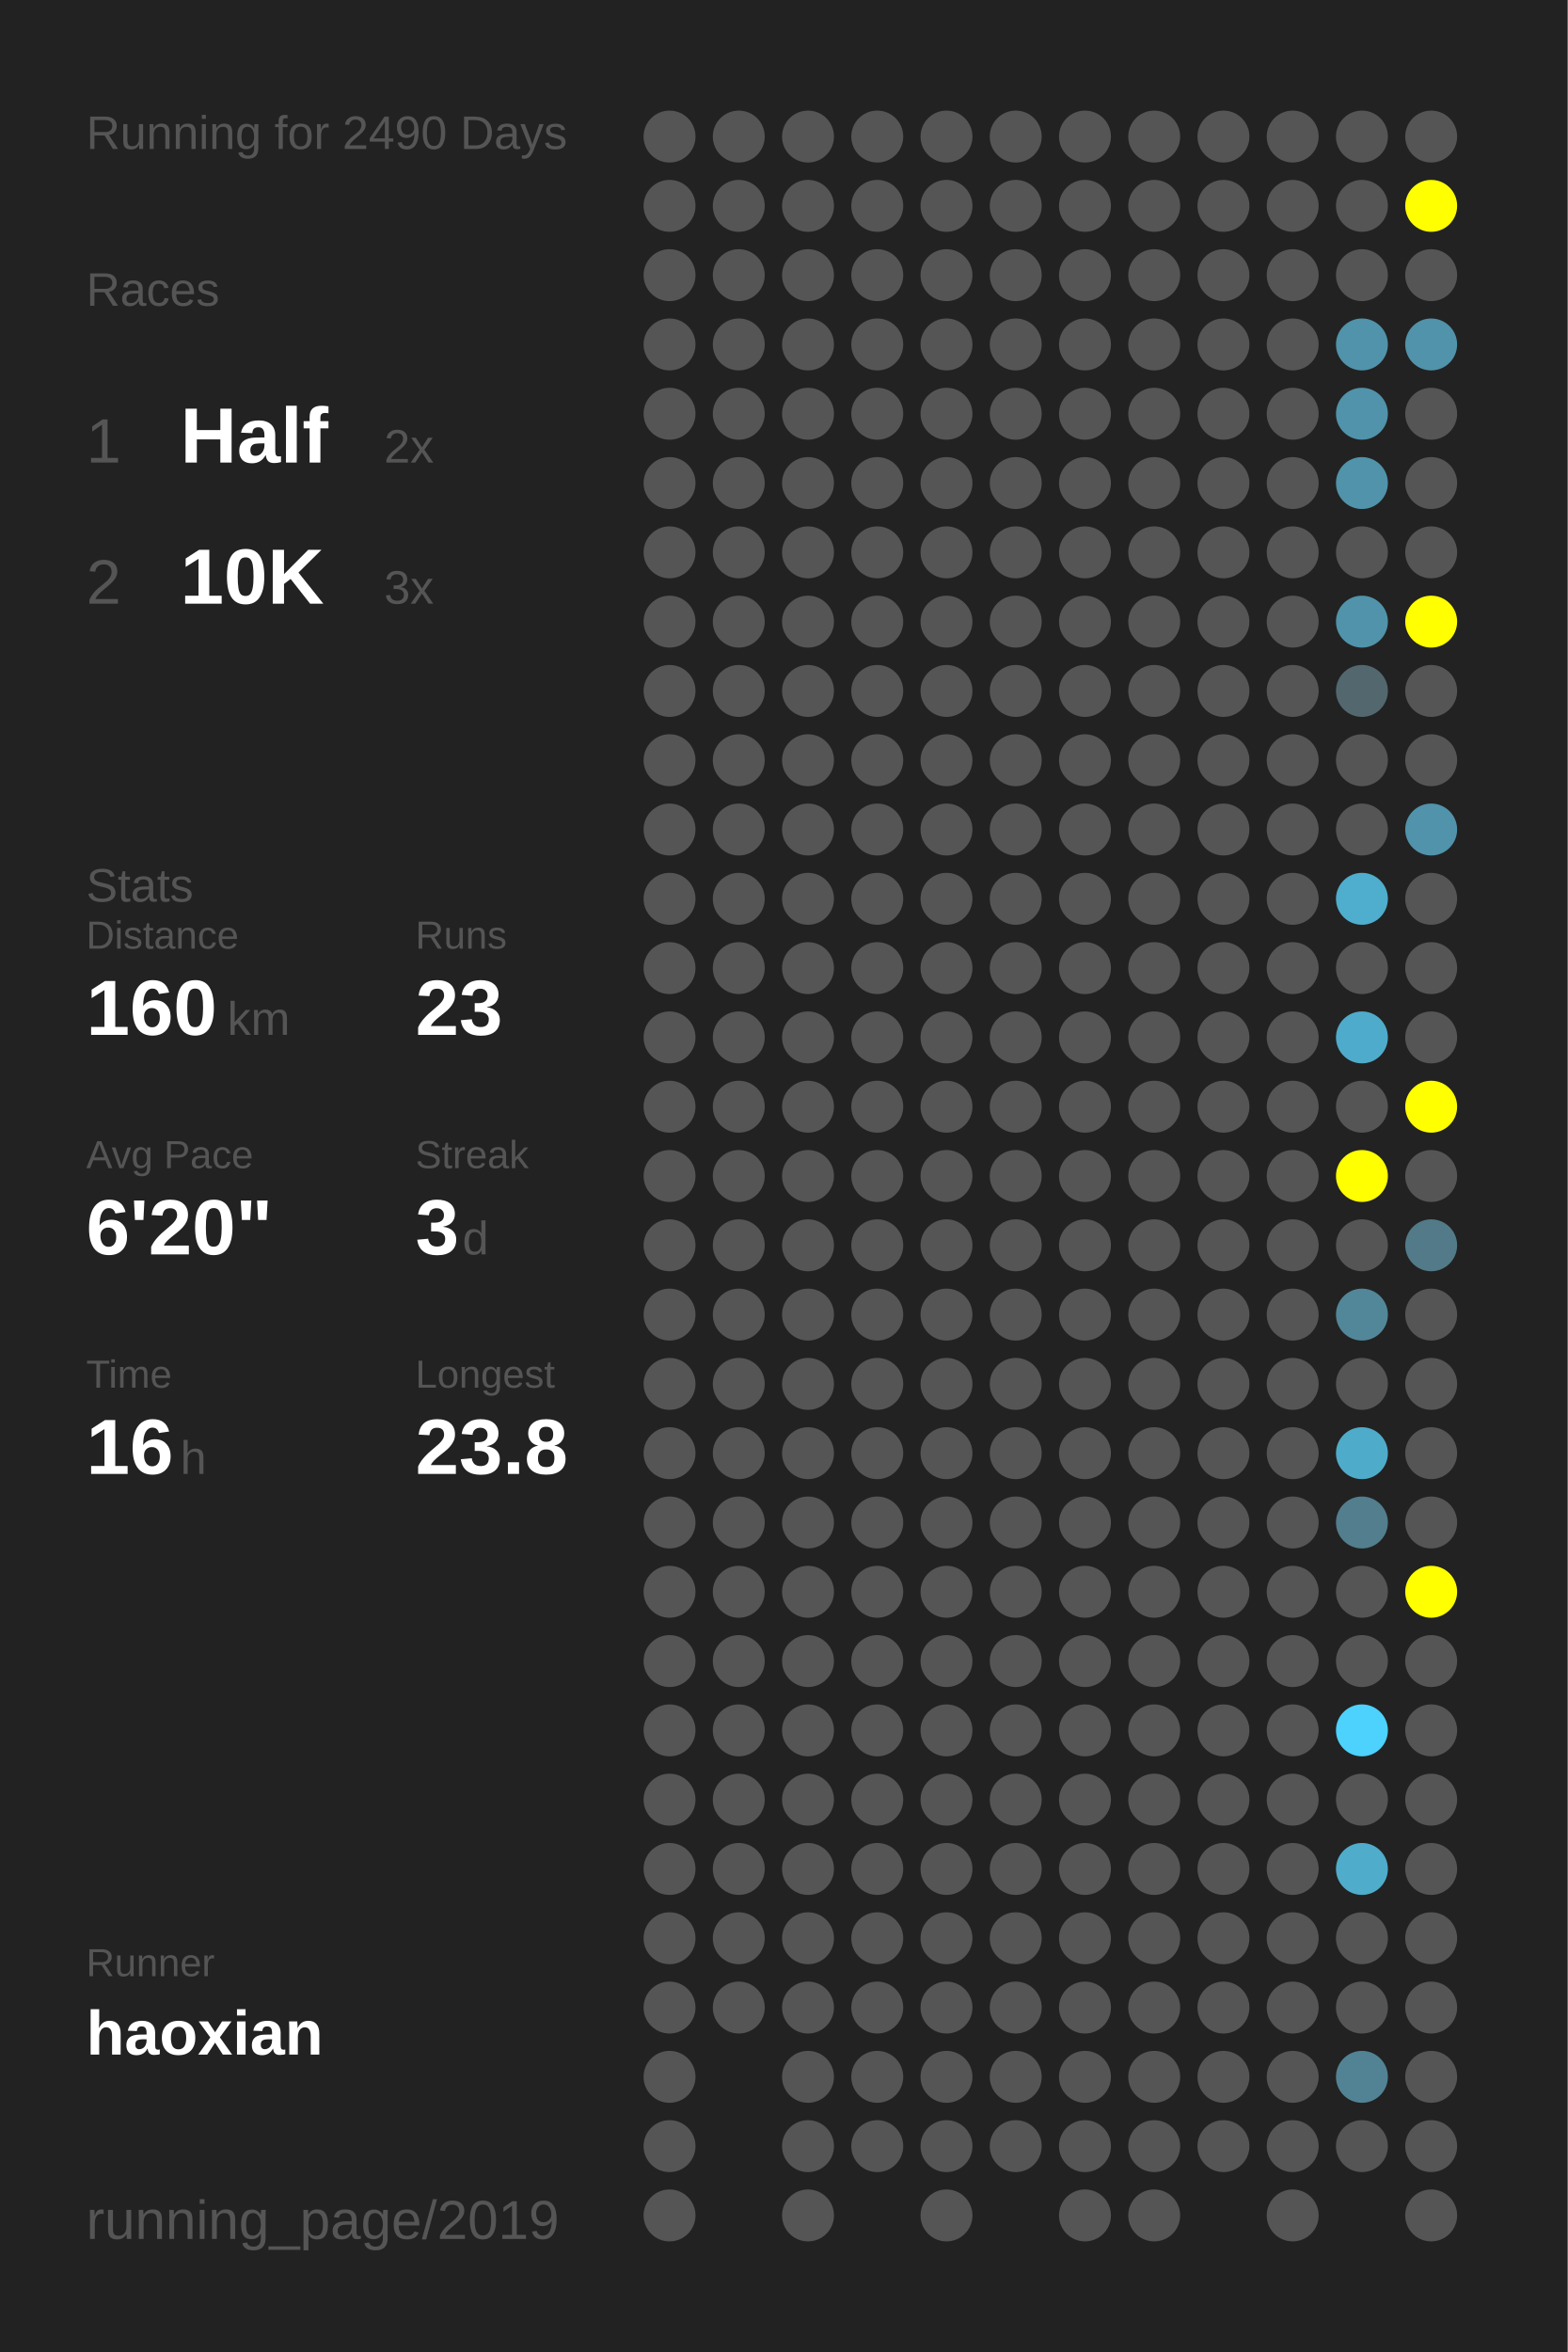
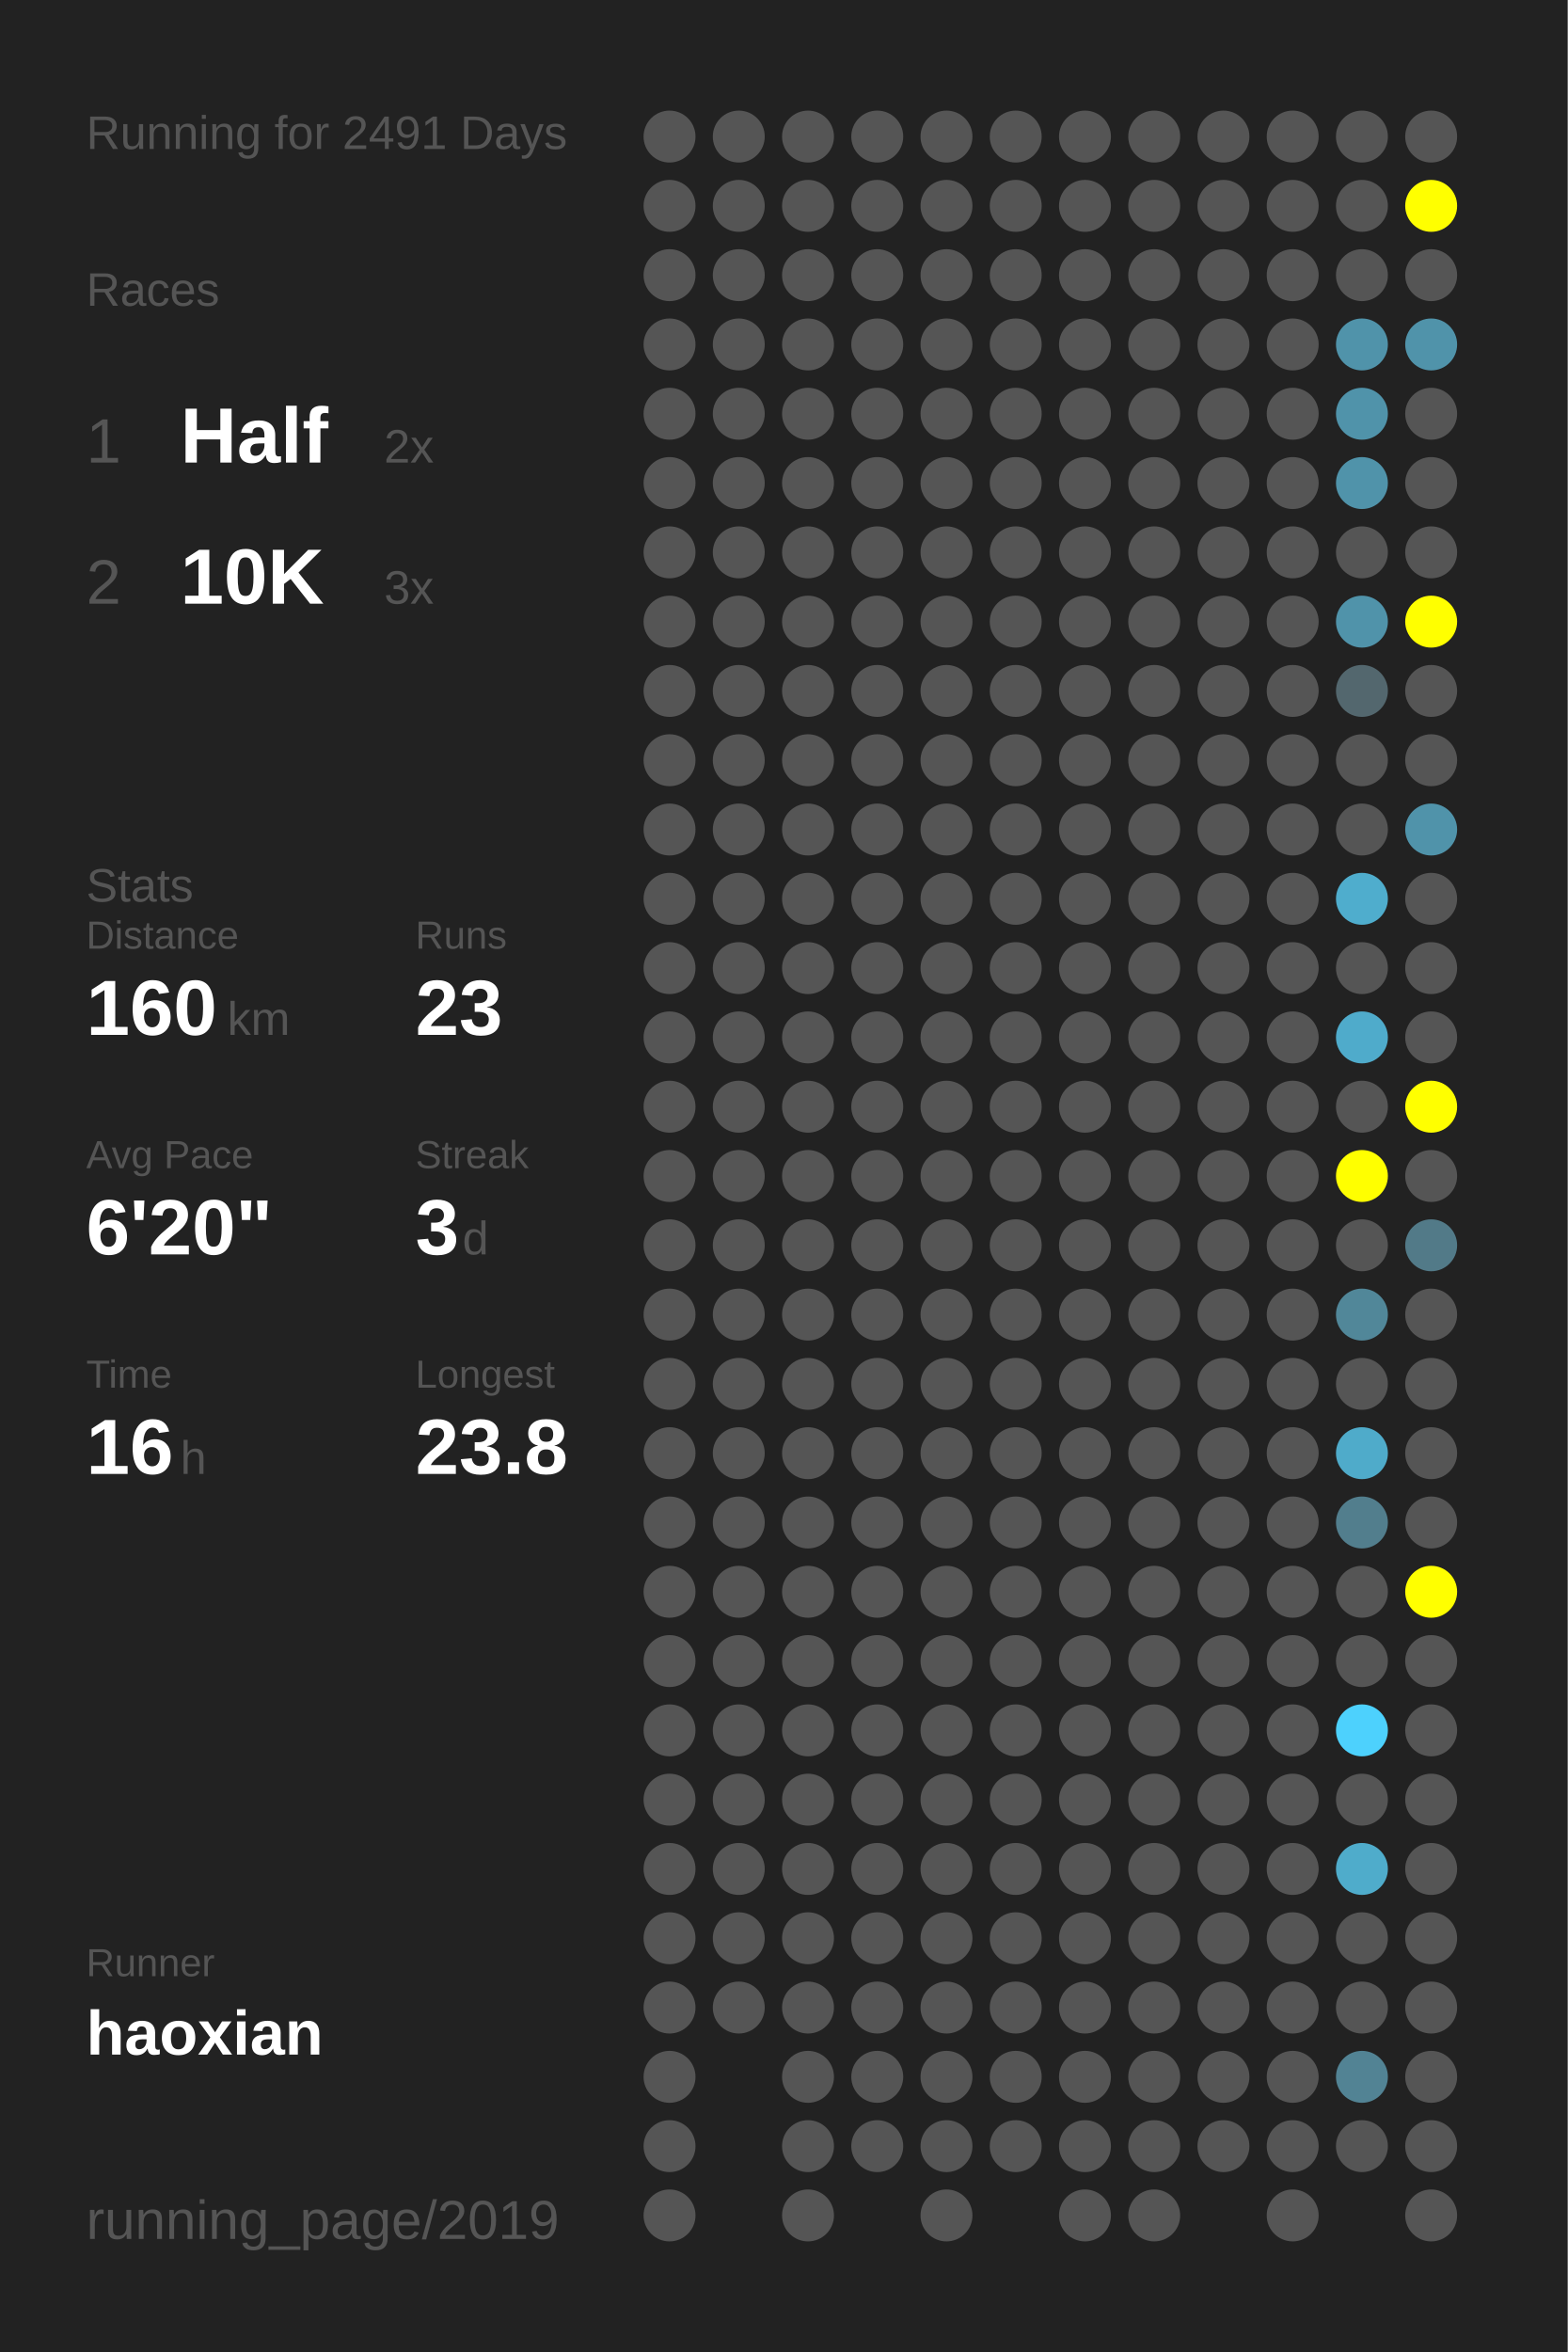
<svg xmlns="http://www.w3.org/2000/svg" baseProfile="full" height="300mm" version="1.1" viewBox="0,0,200,300" width="200mm">
  <defs />
  <rect fill="#222222" height="300" width="200" x="0" y="0" />
-   <text fill="#555555" style="font-size:6px; font-family:Arial;" x="11" y="19">Running for 2490 Days</text>
+   <text fill="#555555" style="font-size:6px; font-family:Arial;" x="11" y="19">Running for 2491 Days</text>
  <text fill="#555555" style="font-size:6px; font-family:Arial;" x="11" y="39">Races</text>
  <text fill="#555555" style="font-size:8px; font-family:Arial;" x="11" y="59">1</text>
  <text fill="#FFFFFF" style="font-size:10px; font-family:Arial; font-weight:bold;" x="23" y="59">Half</text>
  <text fill="#555555" style="font-size:6px; font-family:Arial;" x="49" y="59">2x</text>
  <text fill="#555555" style="font-size:8px; font-family:Arial;" x="11" y="77">2</text>
  <text fill="#FFFFFF" style="font-size:10px; font-family:Arial; font-weight:bold;" x="23" y="77">10K</text>
  <text fill="#555555" style="font-size:6px; font-family:Arial;" x="49" y="77">3x</text>
  <text fill="#555555" style="font-size:6px; font-family:Arial;" x="11" y="115">Stats</text>
  <text fill="#555555" style="font-size:5px; font-family:Arial;" x="11" y="121">Distance</text>
  <text fill="#FFFFFF" style="font-size:10px; font-family:Arial; font-weight:bold;" x="11" y="132">160</text>
  <text fill="#555555" style="font-size:6px; font-family:Arial;" x="29" y="132">km</text>
  <text fill="#555555" style="font-size:5px; font-family:Arial;" x="53" y="121">Runs</text>
  <text fill="#FFFFFF" style="font-size:10px; font-family:Arial; font-weight:bold;" x="53" y="132">23</text>
  <text fill="#555555" style="font-size:5px; font-family:Arial;" x="11" y="149">Avg Pace</text>
  <text fill="#FFFFFF" style="font-size:10px; font-family:Arial; font-weight:bold;" x="11" y="160">6'20"</text>
  <text fill="#555555" style="font-size:5px; font-family:Arial;" x="53" y="149">Streak</text>
  <text fill="#FFFFFF" style="font-size:10px; font-family:Arial; font-weight:bold;" x="53" y="160">3</text>
  <text fill="#555555" style="font-size:6px; font-family:Arial;" x="59" y="160">d</text>
  <text fill="#555555" style="font-size:5px; font-family:Arial;" x="11" y="177">Time</text>
  <text fill="#FFFFFF" style="font-size:10px; font-family:Arial; font-weight:bold;" x="11" y="188">16</text>
  <text fill="#555555" style="font-size:6px; font-family:Arial;" x="23" y="188">h</text>
  <text fill="#555555" style="font-size:5px; font-family:Arial;" x="53" y="177">Longest</text>
  <text fill="#FFFFFF" style="font-size:10px; font-family:Arial; font-weight:bold;" x="53" y="188">23.8</text>
  <text fill="#555555" style="font-size:5px; font-family:Arial;" x="11" y="252.065">Runner</text>
  <text fill="#FFFFFF" style="font-size:8px; font-family:Arial; font-weight:bold;" x="11" y="262.065">haoxian</text>
  <text fill="#555555" style="font-size:7px; font-family:Arial;" x="11" y="285.581">running_page/2019</text>
  <circle cx="85.417" cy="17.419" fill="#555555" r="3.312" />
  <circle cx="85.417" cy="26.258" fill="#555555" r="3.312" />
  <circle cx="85.417" cy="35.097" fill="#555555" r="3.312" />
  <circle cx="85.417" cy="43.935" fill="#555555" r="3.312" />
  <circle cx="85.417" cy="52.774" fill="#555555" r="3.312" />
  <circle cx="85.417" cy="61.613" fill="#555555" r="3.312" />
  <circle cx="85.417" cy="70.452" fill="#555555" r="3.312" />
  <circle cx="85.417" cy="79.29" fill="#555555" r="3.312" />
  <circle cx="85.417" cy="88.129" fill="#555555" r="3.312" />
  <circle cx="85.417" cy="96.968" fill="#555555" r="3.312" />
  <circle cx="85.417" cy="105.806" fill="#555555" r="3.312" />
  <circle cx="85.417" cy="114.645" fill="#555555" r="3.312" />
  <circle cx="85.417" cy="123.484" fill="#555555" r="3.312" />
  <circle cx="85.417" cy="132.323" fill="#555555" r="3.312" />
  <circle cx="85.417" cy="141.161" fill="#555555" r="3.312" />
  <circle cx="85.417" cy="150" fill="#555555" r="3.312" />
  <circle cx="85.417" cy="158.839" fill="#555555" r="3.312" />
  <circle cx="85.417" cy="167.677" fill="#555555" r="3.312" />
  <circle cx="85.417" cy="176.516" fill="#555555" r="3.312" />
  <circle cx="85.417" cy="185.355" fill="#555555" r="3.312" />
  <circle cx="85.417" cy="194.194" fill="#555555" r="3.312" />
  <circle cx="85.417" cy="203.032" fill="#555555" r="3.312" />
  <circle cx="85.417" cy="211.871" fill="#555555" r="3.312" />
  <circle cx="85.417" cy="220.71" fill="#555555" r="3.312" />
  <circle cx="85.417" cy="229.548" fill="#555555" r="3.312" />
  <circle cx="85.417" cy="238.387" fill="#555555" r="3.312" />
  <circle cx="85.417" cy="247.226" fill="#555555" r="3.312" />
  <circle cx="85.417" cy="256.065" fill="#555555" r="3.312" />
  <circle cx="85.417" cy="264.903" fill="#555555" r="3.312" />
  <circle cx="85.417" cy="273.742" fill="#555555" r="3.312" />
  <circle cx="85.417" cy="282.581" fill="#555555" r="3.312" />
  <circle cx="94.25" cy="17.419" fill="#555555" r="3.312" />
  <circle cx="94.25" cy="26.258" fill="#555555" r="3.312" />
  <circle cx="94.25" cy="35.097" fill="#555555" r="3.312" />
  <circle cx="94.25" cy="43.935" fill="#555555" r="3.312" />
  <circle cx="94.25" cy="52.774" fill="#555555" r="3.312" />
  <circle cx="94.25" cy="61.613" fill="#555555" r="3.312" />
  <circle cx="94.25" cy="70.452" fill="#555555" r="3.312" />
  <circle cx="94.25" cy="79.29" fill="#555555" r="3.312" />
  <circle cx="94.25" cy="88.129" fill="#555555" r="3.312" />
  <circle cx="94.25" cy="96.968" fill="#555555" r="3.312" />
  <circle cx="94.25" cy="105.806" fill="#555555" r="3.312" />
  <circle cx="94.25" cy="114.645" fill="#555555" r="3.312" />
  <circle cx="94.25" cy="123.484" fill="#555555" r="3.312" />
  <circle cx="94.25" cy="132.323" fill="#555555" r="3.312" />
  <circle cx="94.25" cy="141.161" fill="#555555" r="3.312" />
  <circle cx="94.25" cy="150" fill="#555555" r="3.312" />
  <circle cx="94.25" cy="158.839" fill="#555555" r="3.312" />
  <circle cx="94.25" cy="167.677" fill="#555555" r="3.312" />
  <circle cx="94.25" cy="176.516" fill="#555555" r="3.312" />
  <circle cx="94.25" cy="185.355" fill="#555555" r="3.312" />
  <circle cx="94.25" cy="194.194" fill="#555555" r="3.312" />
  <circle cx="94.25" cy="203.032" fill="#555555" r="3.312" />
  <circle cx="94.25" cy="211.871" fill="#555555" r="3.312" />
  <circle cx="94.25" cy="220.71" fill="#555555" r="3.312" />
  <circle cx="94.25" cy="229.548" fill="#555555" r="3.312" />
  <circle cx="94.25" cy="238.387" fill="#555555" r="3.312" />
  <circle cx="94.25" cy="247.226" fill="#555555" r="3.312" />
  <circle cx="94.25" cy="256.065" fill="#555555" r="3.312" />
  <circle cx="103.083" cy="17.419" fill="#555555" r="3.312" />
  <circle cx="103.083" cy="26.258" fill="#555555" r="3.312" />
  <circle cx="103.083" cy="35.097" fill="#555555" r="3.312" />
  <circle cx="103.083" cy="43.935" fill="#555555" r="3.312" />
  <circle cx="103.083" cy="52.774" fill="#555555" r="3.312" />
  <circle cx="103.083" cy="61.613" fill="#555555" r="3.312" />
  <circle cx="103.083" cy="70.452" fill="#555555" r="3.312" />
  <circle cx="103.083" cy="79.29" fill="#555555" r="3.312" />
  <circle cx="103.083" cy="88.129" fill="#555555" r="3.312" />
  <circle cx="103.083" cy="96.968" fill="#555555" r="3.312" />
  <circle cx="103.083" cy="105.806" fill="#555555" r="3.312" />
  <circle cx="103.083" cy="114.645" fill="#555555" r="3.312" />
  <circle cx="103.083" cy="123.484" fill="#555555" r="3.312" />
  <circle cx="103.083" cy="132.323" fill="#555555" r="3.312" />
  <circle cx="103.083" cy="141.161" fill="#555555" r="3.312" />
  <circle cx="103.083" cy="150" fill="#555555" r="3.312" />
  <circle cx="103.083" cy="158.839" fill="#555555" r="3.312" />
  <circle cx="103.083" cy="167.677" fill="#555555" r="3.312" />
  <circle cx="103.083" cy="176.516" fill="#555555" r="3.312" />
  <circle cx="103.083" cy="185.355" fill="#555555" r="3.312" />
  <circle cx="103.083" cy="194.194" fill="#555555" r="3.312" />
  <circle cx="103.083" cy="203.032" fill="#555555" r="3.312" />
  <circle cx="103.083" cy="211.871" fill="#555555" r="3.312" />
  <circle cx="103.083" cy="220.71" fill="#555555" r="3.312" />
  <circle cx="103.083" cy="229.548" fill="#555555" r="3.312" />
  <circle cx="103.083" cy="238.387" fill="#555555" r="3.312" />
  <circle cx="103.083" cy="247.226" fill="#555555" r="3.312" />
  <circle cx="103.083" cy="256.065" fill="#555555" r="3.312" />
  <circle cx="103.083" cy="264.903" fill="#555555" r="3.312" />
  <circle cx="103.083" cy="273.742" fill="#555555" r="3.312" />
  <circle cx="103.083" cy="282.581" fill="#555555" r="3.312" />
  <circle cx="111.917" cy="17.419" fill="#555555" r="3.312" />
  <circle cx="111.917" cy="26.258" fill="#555555" r="3.312" />
  <circle cx="111.917" cy="35.097" fill="#555555" r="3.312" />
  <circle cx="111.917" cy="43.935" fill="#555555" r="3.312" />
  <circle cx="111.917" cy="52.774" fill="#555555" r="3.312" />
  <circle cx="111.917" cy="61.613" fill="#555555" r="3.312" />
  <circle cx="111.917" cy="70.452" fill="#555555" r="3.312" />
  <circle cx="111.917" cy="79.29" fill="#555555" r="3.312" />
  <circle cx="111.917" cy="88.129" fill="#555555" r="3.312" />
  <circle cx="111.917" cy="96.968" fill="#555555" r="3.312" />
  <circle cx="111.917" cy="105.806" fill="#555555" r="3.312" />
  <circle cx="111.917" cy="114.645" fill="#555555" r="3.312" />
  <circle cx="111.917" cy="123.484" fill="#555555" r="3.312" />
  <circle cx="111.917" cy="132.323" fill="#555555" r="3.312" />
  <circle cx="111.917" cy="141.161" fill="#555555" r="3.312" />
  <circle cx="111.917" cy="150" fill="#555555" r="3.312" />
  <circle cx="111.917" cy="158.839" fill="#555555" r="3.312" />
  <circle cx="111.917" cy="167.677" fill="#555555" r="3.312" />
  <circle cx="111.917" cy="176.516" fill="#555555" r="3.312" />
  <circle cx="111.917" cy="185.355" fill="#555555" r="3.312" />
  <circle cx="111.917" cy="194.194" fill="#555555" r="3.312" />
  <circle cx="111.917" cy="203.032" fill="#555555" r="3.312" />
  <circle cx="111.917" cy="211.871" fill="#555555" r="3.312" />
  <circle cx="111.917" cy="220.71" fill="#555555" r="3.312" />
  <circle cx="111.917" cy="229.548" fill="#555555" r="3.312" />
  <circle cx="111.917" cy="238.387" fill="#555555" r="3.312" />
  <circle cx="111.917" cy="247.226" fill="#555555" r="3.312" />
  <circle cx="111.917" cy="256.065" fill="#555555" r="3.312" />
  <circle cx="111.917" cy="264.903" fill="#555555" r="3.312" />
  <circle cx="111.917" cy="273.742" fill="#555555" r="3.312" />
  <circle cx="120.75" cy="17.419" fill="#555555" r="3.312" />
  <circle cx="120.75" cy="26.258" fill="#555555" r="3.312" />
  <circle cx="120.75" cy="35.097" fill="#555555" r="3.312" />
  <circle cx="120.75" cy="43.935" fill="#555555" r="3.312" />
  <circle cx="120.75" cy="52.774" fill="#555555" r="3.312" />
  <circle cx="120.75" cy="61.613" fill="#555555" r="3.312" />
  <circle cx="120.75" cy="70.452" fill="#555555" r="3.312" />
  <circle cx="120.75" cy="79.29" fill="#555555" r="3.312" />
  <circle cx="120.75" cy="88.129" fill="#555555" r="3.312" />
  <circle cx="120.75" cy="96.968" fill="#555555" r="3.312" />
  <circle cx="120.75" cy="105.806" fill="#555555" r="3.312" />
  <circle cx="120.75" cy="114.645" fill="#555555" r="3.312" />
  <circle cx="120.75" cy="123.484" fill="#555555" r="3.312" />
  <circle cx="120.75" cy="132.323" fill="#555555" r="3.312" />
  <circle cx="120.75" cy="141.161" fill="#555555" r="3.312" />
  <circle cx="120.75" cy="150" fill="#555555" r="3.312" />
  <circle cx="120.75" cy="158.839" fill="#555555" r="3.312" />
  <circle cx="120.75" cy="167.677" fill="#555555" r="3.312" />
  <circle cx="120.75" cy="176.516" fill="#555555" r="3.312" />
  <circle cx="120.75" cy="185.355" fill="#555555" r="3.312" />
  <circle cx="120.75" cy="194.194" fill="#555555" r="3.312" />
  <circle cx="120.75" cy="203.032" fill="#555555" r="3.312" />
  <circle cx="120.75" cy="211.871" fill="#555555" r="3.312" />
  <circle cx="120.75" cy="220.71" fill="#555555" r="3.312" />
  <circle cx="120.75" cy="229.548" fill="#555555" r="3.312" />
  <circle cx="120.75" cy="238.387" fill="#555555" r="3.312" />
  <circle cx="120.75" cy="247.226" fill="#555555" r="3.312" />
  <circle cx="120.75" cy="256.065" fill="#555555" r="3.312" />
  <circle cx="120.75" cy="264.903" fill="#555555" r="3.312" />
  <circle cx="120.75" cy="273.742" fill="#555555" r="3.312" />
  <circle cx="120.75" cy="282.581" fill="#555555" r="3.312" />
  <circle cx="129.583" cy="17.419" fill="#555555" r="3.312" />
  <circle cx="129.583" cy="26.258" fill="#555555" r="3.312" />
  <circle cx="129.583" cy="35.097" fill="#555555" r="3.312" />
  <circle cx="129.583" cy="43.935" fill="#555555" r="3.312" />
  <circle cx="129.583" cy="52.774" fill="#555555" r="3.312" />
  <circle cx="129.583" cy="61.613" fill="#555555" r="3.312" />
  <circle cx="129.583" cy="70.452" fill="#555555" r="3.312" />
  <circle cx="129.583" cy="79.29" fill="#555555" r="3.312" />
  <circle cx="129.583" cy="88.129" fill="#555555" r="3.312" />
  <circle cx="129.583" cy="96.968" fill="#555555" r="3.312" />
  <circle cx="129.583" cy="105.806" fill="#555555" r="3.312" />
  <circle cx="129.583" cy="114.645" fill="#555555" r="3.312" />
  <circle cx="129.583" cy="123.484" fill="#555555" r="3.312" />
  <circle cx="129.583" cy="132.323" fill="#555555" r="3.312" />
  <circle cx="129.583" cy="141.161" fill="#555555" r="3.312" />
  <circle cx="129.583" cy="150" fill="#555555" r="3.312" />
  <circle cx="129.583" cy="158.839" fill="#555555" r="3.312" />
  <circle cx="129.583" cy="167.677" fill="#555555" r="3.312" />
  <circle cx="129.583" cy="176.516" fill="#555555" r="3.312" />
  <circle cx="129.583" cy="185.355" fill="#555555" r="3.312" />
  <circle cx="129.583" cy="194.194" fill="#555555" r="3.312" />
  <circle cx="129.583" cy="203.032" fill="#555555" r="3.312" />
  <circle cx="129.583" cy="211.871" fill="#555555" r="3.312" />
  <circle cx="129.583" cy="220.71" fill="#555555" r="3.312" />
  <circle cx="129.583" cy="229.548" fill="#555555" r="3.312" />
  <circle cx="129.583" cy="238.387" fill="#555555" r="3.312" />
  <circle cx="129.583" cy="247.226" fill="#555555" r="3.312" />
  <circle cx="129.583" cy="256.065" fill="#555555" r="3.312" />
  <circle cx="129.583" cy="264.903" fill="#555555" r="3.312" />
  <circle cx="129.583" cy="273.742" fill="#555555" r="3.312" />
  <circle cx="138.417" cy="17.419" fill="#555555" r="3.312" />
  <circle cx="138.417" cy="26.258" fill="#555555" r="3.312" />
  <circle cx="138.417" cy="35.097" fill="#555555" r="3.312" />
  <circle cx="138.417" cy="43.935" fill="#555555" r="3.312" />
  <circle cx="138.417" cy="52.774" fill="#555555" r="3.312" />
  <circle cx="138.417" cy="61.613" fill="#555555" r="3.312" />
  <circle cx="138.417" cy="70.452" fill="#555555" r="3.312" />
  <circle cx="138.417" cy="79.29" fill="#555555" r="3.312" />
  <circle cx="138.417" cy="88.129" fill="#555555" r="3.312" />
  <circle cx="138.417" cy="96.968" fill="#555555" r="3.312" />
  <circle cx="138.417" cy="105.806" fill="#555555" r="3.312" />
  <circle cx="138.417" cy="114.645" fill="#555555" r="3.312" />
  <circle cx="138.417" cy="123.484" fill="#555555" r="3.312" />
  <circle cx="138.417" cy="132.323" fill="#555555" r="3.312" />
  <circle cx="138.417" cy="141.161" fill="#555555" r="3.312" />
  <circle cx="138.417" cy="150" fill="#555555" r="3.312" />
  <circle cx="138.417" cy="158.839" fill="#555555" r="3.312" />
  <circle cx="138.417" cy="167.677" fill="#555555" r="3.312" />
  <circle cx="138.417" cy="176.516" fill="#555555" r="3.312" />
  <circle cx="138.417" cy="185.355" fill="#555555" r="3.312" />
  <circle cx="138.417" cy="194.194" fill="#555555" r="3.312" />
  <circle cx="138.417" cy="203.032" fill="#555555" r="3.312" />
  <circle cx="138.417" cy="211.871" fill="#555555" r="3.312" />
  <circle cx="138.417" cy="220.71" fill="#555555" r="3.312" />
  <circle cx="138.417" cy="229.548" fill="#555555" r="3.312" />
  <circle cx="138.417" cy="238.387" fill="#555555" r="3.312" />
  <circle cx="138.417" cy="247.226" fill="#555555" r="3.312" />
  <circle cx="138.417" cy="256.065" fill="#555555" r="3.312" />
  <circle cx="138.417" cy="264.903" fill="#555555" r="3.312" />
  <circle cx="138.417" cy="273.742" fill="#555555" r="3.312" />
  <circle cx="138.417" cy="282.581" fill="#555555" r="3.312" />
  <circle cx="147.25" cy="17.419" fill="#555555" r="3.312" />
  <circle cx="147.25" cy="26.258" fill="#555555" r="3.312" />
  <circle cx="147.25" cy="35.097" fill="#555555" r="3.312" />
  <circle cx="147.25" cy="43.935" fill="#555555" r="3.312" />
  <circle cx="147.25" cy="52.774" fill="#555555" r="3.312" />
  <circle cx="147.25" cy="61.613" fill="#555555" r="3.312" />
  <circle cx="147.25" cy="70.452" fill="#555555" r="3.312" />
  <circle cx="147.25" cy="79.29" fill="#555555" r="3.312" />
  <circle cx="147.25" cy="88.129" fill="#555555" r="3.312" />
  <circle cx="147.25" cy="96.968" fill="#555555" r="3.312" />
  <circle cx="147.25" cy="105.806" fill="#555555" r="3.312" />
  <circle cx="147.25" cy="114.645" fill="#555555" r="3.312" />
  <circle cx="147.25" cy="123.484" fill="#555555" r="3.312" />
  <circle cx="147.25" cy="132.323" fill="#555555" r="3.312" />
  <circle cx="147.25" cy="141.161" fill="#555555" r="3.312" />
  <circle cx="147.25" cy="150" fill="#555555" r="3.312" />
  <circle cx="147.25" cy="158.839" fill="#555555" r="3.312" />
  <circle cx="147.25" cy="167.677" fill="#555555" r="3.312" />
  <circle cx="147.25" cy="176.516" fill="#555555" r="3.312" />
  <circle cx="147.25" cy="185.355" fill="#555555" r="3.312" />
  <circle cx="147.25" cy="194.194" fill="#555555" r="3.312" />
  <circle cx="147.25" cy="203.032" fill="#555555" r="3.312" />
  <circle cx="147.25" cy="211.871" fill="#555555" r="3.312" />
  <circle cx="147.25" cy="220.71" fill="#555555" r="3.312" />
  <circle cx="147.25" cy="229.548" fill="#555555" r="3.312" />
  <circle cx="147.25" cy="238.387" fill="#555555" r="3.312" />
  <circle cx="147.25" cy="247.226" fill="#555555" r="3.312" />
  <circle cx="147.25" cy="256.065" fill="#555555" r="3.312" />
  <circle cx="147.25" cy="264.903" fill="#555555" r="3.312" />
  <circle cx="147.25" cy="273.742" fill="#555555" r="3.312" />
  <circle cx="147.25" cy="282.581" fill="#555555" r="3.312" />
  <circle cx="156.083" cy="17.419" fill="#555555" r="3.312" />
  <circle cx="156.083" cy="26.258" fill="#555555" r="3.312" />
  <circle cx="156.083" cy="35.097" fill="#555555" r="3.312" />
  <circle cx="156.083" cy="43.935" fill="#555555" r="3.312" />
  <circle cx="156.083" cy="52.774" fill="#555555" r="3.312" />
  <circle cx="156.083" cy="61.613" fill="#555555" r="3.312" />
  <circle cx="156.083" cy="70.452" fill="#555555" r="3.312" />
  <circle cx="156.083" cy="79.29" fill="#555555" r="3.312" />
  <circle cx="156.083" cy="88.129" fill="#555555" r="3.312" />
  <circle cx="156.083" cy="96.968" fill="#555555" r="3.312" />
  <circle cx="156.083" cy="105.806" fill="#555555" r="3.312" />
  <circle cx="156.083" cy="114.645" fill="#555555" r="3.312" />
  <circle cx="156.083" cy="123.484" fill="#555555" r="3.312" />
  <circle cx="156.083" cy="132.323" fill="#555555" r="3.312" />
  <circle cx="156.083" cy="141.161" fill="#555555" r="3.312" />
  <circle cx="156.083" cy="150" fill="#555555" r="3.312" />
  <circle cx="156.083" cy="158.839" fill="#555555" r="3.312" />
  <circle cx="156.083" cy="167.677" fill="#555555" r="3.312" />
  <circle cx="156.083" cy="176.516" fill="#555555" r="3.312" />
  <circle cx="156.083" cy="185.355" fill="#555555" r="3.312" />
  <circle cx="156.083" cy="194.194" fill="#555555" r="3.312" />
  <circle cx="156.083" cy="203.032" fill="#555555" r="3.312" />
  <circle cx="156.083" cy="211.871" fill="#555555" r="3.312" />
  <circle cx="156.083" cy="220.71" fill="#555555" r="3.312" />
  <circle cx="156.083" cy="229.548" fill="#555555" r="3.312" />
  <circle cx="156.083" cy="238.387" fill="#555555" r="3.312" />
  <circle cx="156.083" cy="247.226" fill="#555555" r="3.312" />
  <circle cx="156.083" cy="256.065" fill="#555555" r="3.312" />
  <circle cx="156.083" cy="264.903" fill="#555555" r="3.312" />
  <circle cx="156.083" cy="273.742" fill="#555555" r="3.312" />
  <circle cx="164.917" cy="17.419" fill="#555555" r="3.312" />
  <circle cx="164.917" cy="26.258" fill="#555555" r="3.312" />
  <circle cx="164.917" cy="35.097" fill="#555555" r="3.312" />
  <circle cx="164.917" cy="43.935" fill="#555555" r="3.312" />
  <circle cx="164.917" cy="52.774" fill="#555555" r="3.312" />
  <circle cx="164.917" cy="61.613" fill="#555555" r="3.312" />
  <circle cx="164.917" cy="70.452" fill="#555555" r="3.312" />
  <circle cx="164.917" cy="79.29" fill="#555555" r="3.312" />
  <circle cx="164.917" cy="88.129" fill="#555555" r="3.312" />
  <circle cx="164.917" cy="96.968" fill="#555555" r="3.312" />
  <circle cx="164.917" cy="105.806" fill="#555555" r="3.312" />
  <circle cx="164.917" cy="114.645" fill="#555555" r="3.312" />
  <circle cx="164.917" cy="123.484" fill="#555555" r="3.312" />
  <circle cx="164.917" cy="132.323" fill="#555555" r="3.312" />
  <circle cx="164.917" cy="141.161" fill="#555555" r="3.312" />
  <circle cx="164.917" cy="150" fill="#555555" r="3.312" />
  <circle cx="164.917" cy="158.839" fill="#555555" r="3.312" />
  <circle cx="164.917" cy="167.677" fill="#555555" r="3.312" />
  <circle cx="164.917" cy="176.516" fill="#555555" r="3.312" />
  <circle cx="164.917" cy="185.355" fill="#555555" r="3.312" />
  <circle cx="164.917" cy="194.194" fill="#555555" r="3.312" />
  <circle cx="164.917" cy="203.032" fill="#555555" r="3.312" />
  <circle cx="164.917" cy="211.871" fill="#555555" r="3.312" />
  <circle cx="164.917" cy="220.71" fill="#555555" r="3.312" />
  <circle cx="164.917" cy="229.548" fill="#555555" r="3.312" />
  <circle cx="164.917" cy="238.387" fill="#555555" r="3.312" />
  <circle cx="164.917" cy="247.226" fill="#555555" r="3.312" />
  <circle cx="164.917" cy="256.065" fill="#555555" r="3.312" />
  <circle cx="164.917" cy="264.903" fill="#555555" r="3.312" />
  <circle cx="164.917" cy="273.742" fill="#555555" r="3.312" />
  <circle cx="164.917" cy="282.581" fill="#555555" r="3.312" />
  <circle cx="173.75" cy="17.419" fill="#555555" r="3.312" />
  <circle cx="173.75" cy="26.258" fill="#555555" r="3.312" />
  <circle cx="173.75" cy="35.097" fill="#555555" r="3.312" />
  <circle cx="173.75" cy="43.935" fill="#5093aa" r="3.312" />
  <circle cx="173.75" cy="52.774" fill="#5093aa" r="3.312" />
  <circle cx="173.75" cy="61.613" fill="#5093aa" r="3.312" />
  <circle cx="173.75" cy="70.452" fill="#555555" r="3.312" />
  <circle cx="173.75" cy="79.29" fill="#5093aa" r="3.312" />
  <circle cx="173.75" cy="88.129" fill="#53676e" r="3.312" />
  <circle cx="173.75" cy="96.968" fill="#555555" r="3.312" />
  <circle cx="173.75" cy="105.806" fill="#555555" r="3.312" />
  <circle cx="173.75" cy="114.645" fill="#4fadcd" r="3.312" />
  <circle cx="173.75" cy="123.484" fill="#555555" r="3.312" />
  <circle cx="173.75" cy="132.323" fill="#4fabcb" r="3.312" />
  <circle cx="173.75" cy="141.161" fill="#555555" r="3.312" />
  <circle cx="173.75" cy="150" fill="#FFFF00" r="3.312" />
  <circle cx="173.75" cy="158.839" fill="#555555" r="3.312" />
  <circle cx="173.75" cy="167.677" fill="#518799" r="3.312" />
  <circle cx="173.75" cy="176.516" fill="#555555" r="3.312" />
  <circle cx="173.75" cy="185.355" fill="#4fabca" r="3.312" />
  <circle cx="173.75" cy="194.194" fill="#527e8d" r="3.312" />
  <circle cx="173.75" cy="203.032" fill="#555555" r="3.312" />
  <circle cx="173.75" cy="211.871" fill="#555555" r="3.312" />
  <circle cx="173.75" cy="220.71" fill="#4dd1fd" r="3.312" />
  <circle cx="173.75" cy="229.548" fill="#555555" r="3.312" />
  <circle cx="173.75" cy="238.387" fill="#4faccb" r="3.312" />
  <circle cx="173.75" cy="247.226" fill="#555555" r="3.312" />
  <circle cx="173.75" cy="256.065" fill="#555555" r="3.312" />
  <circle cx="173.75" cy="264.903" fill="#528394" r="3.312" />
  <circle cx="173.75" cy="273.742" fill="#555555" r="3.312" />
  <circle cx="182.583" cy="17.419" fill="#555555" r="3.312" />
  <circle cx="182.583" cy="26.258" fill="#FFFF00" r="3.312" />
  <circle cx="182.583" cy="35.097" fill="#555555" r="3.312" />
  <circle cx="182.583" cy="43.935" fill="#5093aa" r="3.312" />
  <circle cx="182.583" cy="52.774" fill="#555555" r="3.312" />
  <circle cx="182.583" cy="61.613" fill="#555555" r="3.312" />
  <circle cx="182.583" cy="70.452" fill="#555555" r="3.312" />
  <circle cx="182.583" cy="79.29" fill="#FFFF00" r="3.312" />
  <circle cx="182.583" cy="88.129" fill="#555555" r="3.312" />
  <circle cx="182.583" cy="96.968" fill="#555555" r="3.312" />
  <circle cx="182.583" cy="105.806" fill="#5093aa" r="3.312" />
  <circle cx="182.583" cy="114.645" fill="#555555" r="3.312" />
  <circle cx="182.583" cy="123.484" fill="#555555" r="3.312" />
  <circle cx="182.583" cy="132.323" fill="#555555" r="3.312" />
  <circle cx="182.583" cy="141.161" fill="#FFFF00" r="3.312" />
  <circle cx="182.583" cy="150" fill="#555555" r="3.312" />
  <circle cx="182.583" cy="158.839" fill="#527a88" r="3.312" />
  <circle cx="182.583" cy="167.677" fill="#555555" r="3.312" />
  <circle cx="182.583" cy="176.516" fill="#555555" r="3.312" />
  <circle cx="182.583" cy="185.355" fill="#555555" r="3.312" />
  <circle cx="182.583" cy="194.194" fill="#555555" r="3.312" />
  <circle cx="182.583" cy="203.032" fill="#FFFF00" r="3.312" />
  <circle cx="182.583" cy="211.871" fill="#555555" r="3.312" />
  <circle cx="182.583" cy="220.71" fill="#555555" r="3.312" />
  <circle cx="182.583" cy="229.548" fill="#555555" r="3.312" />
  <circle cx="182.583" cy="238.387" fill="#555555" r="3.312" />
  <circle cx="182.583" cy="247.226" fill="#555555" r="3.312" />
  <circle cx="182.583" cy="256.065" fill="#555555" r="3.312" />
  <circle cx="182.583" cy="264.903" fill="#555555" r="3.312" />
  <circle cx="182.583" cy="273.742" fill="#555555" r="3.312" />
  <circle cx="182.583" cy="282.581" fill="#555555" r="3.312" />
</svg>
